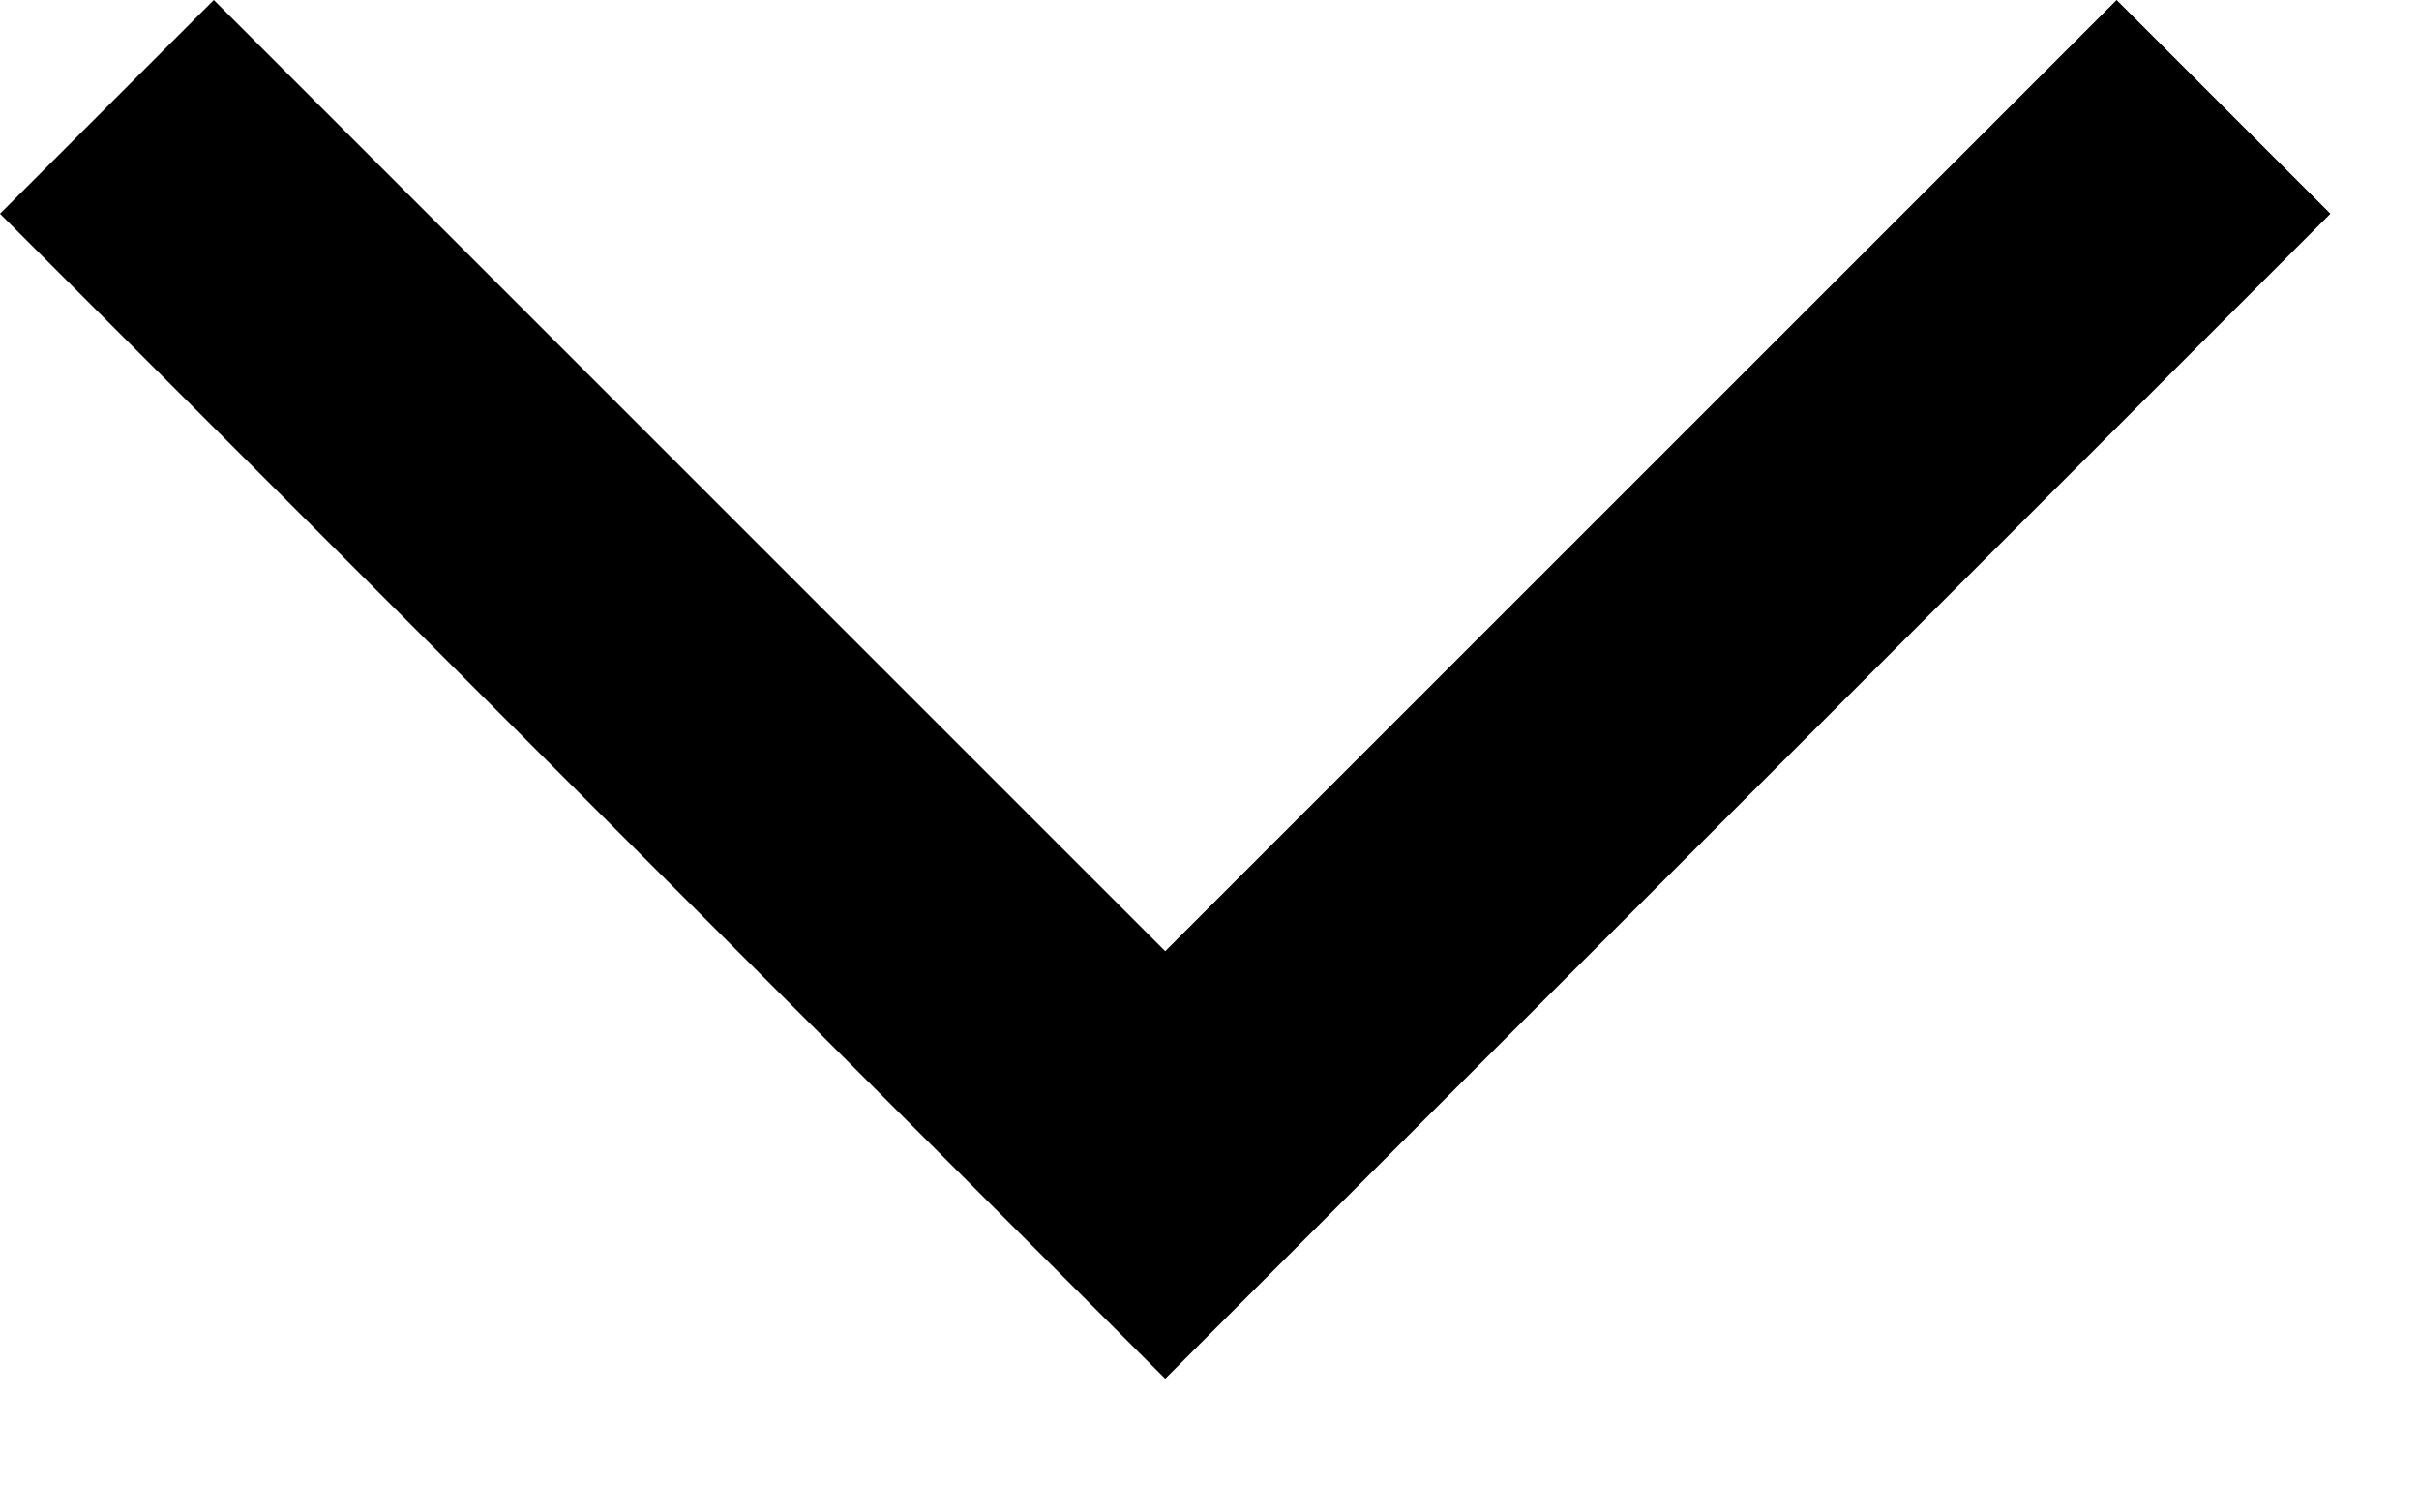
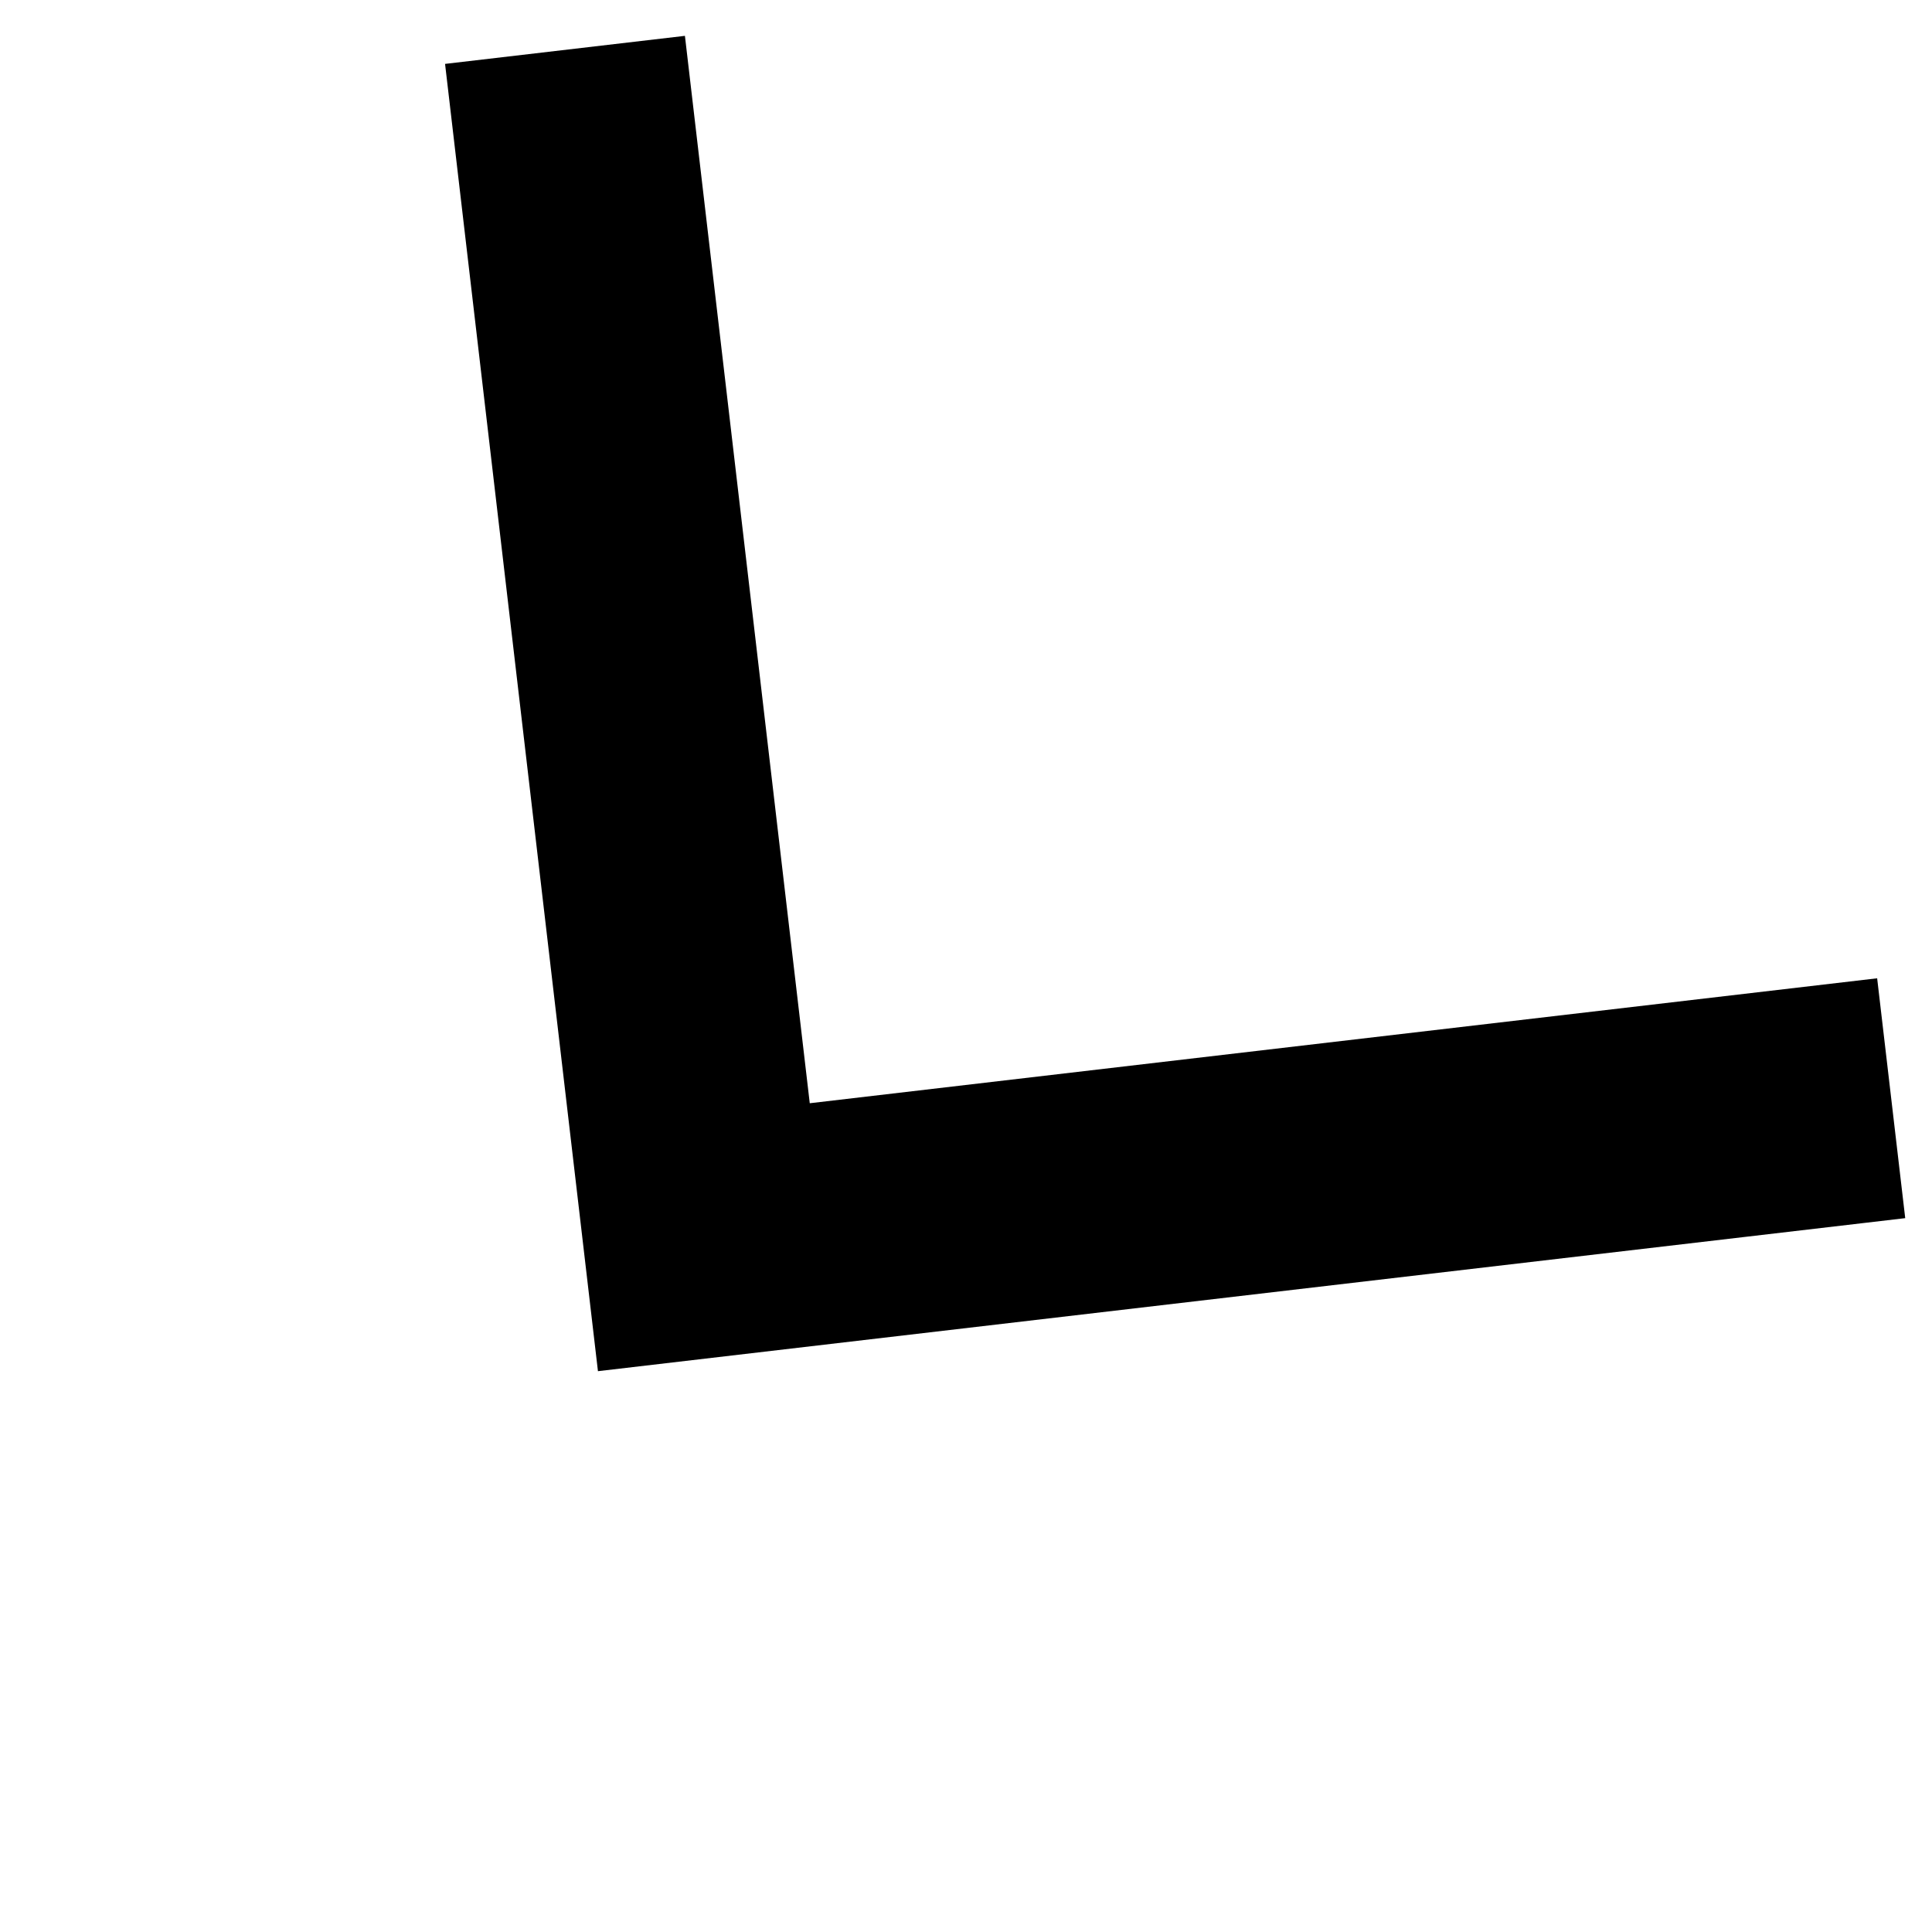
- <svg xmlns="http://www.w3.org/2000/svg" width="16" height="10" viewBox="0 0 16 10" fill="none">
-   <path d="M0.707 0.707L7.707 7.707L14.707 0.707" stroke="black" stroke-width="2" />
+ <svg xmlns="http://www.w3.org/2000/svg" width="16" height="16" viewBox="0 0 16 16" fill="none">
+   <path d="M4.679 0.413L5.829 10.246L15.662 9.095" stroke="black" stroke-width="2" />
</svg>
